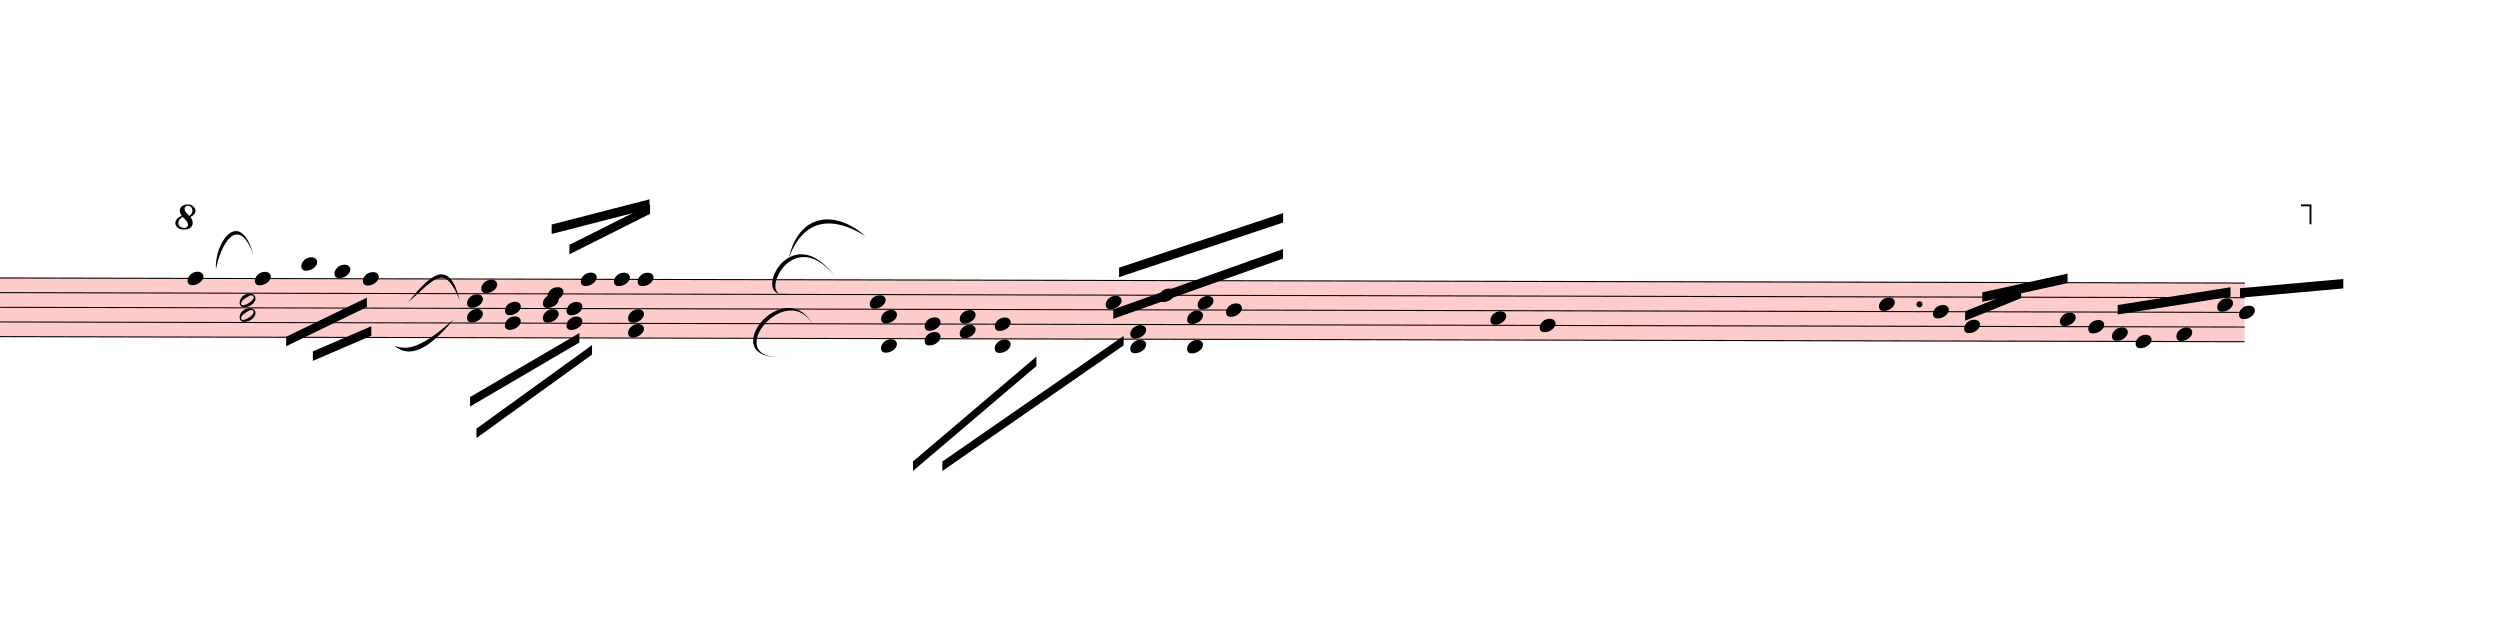
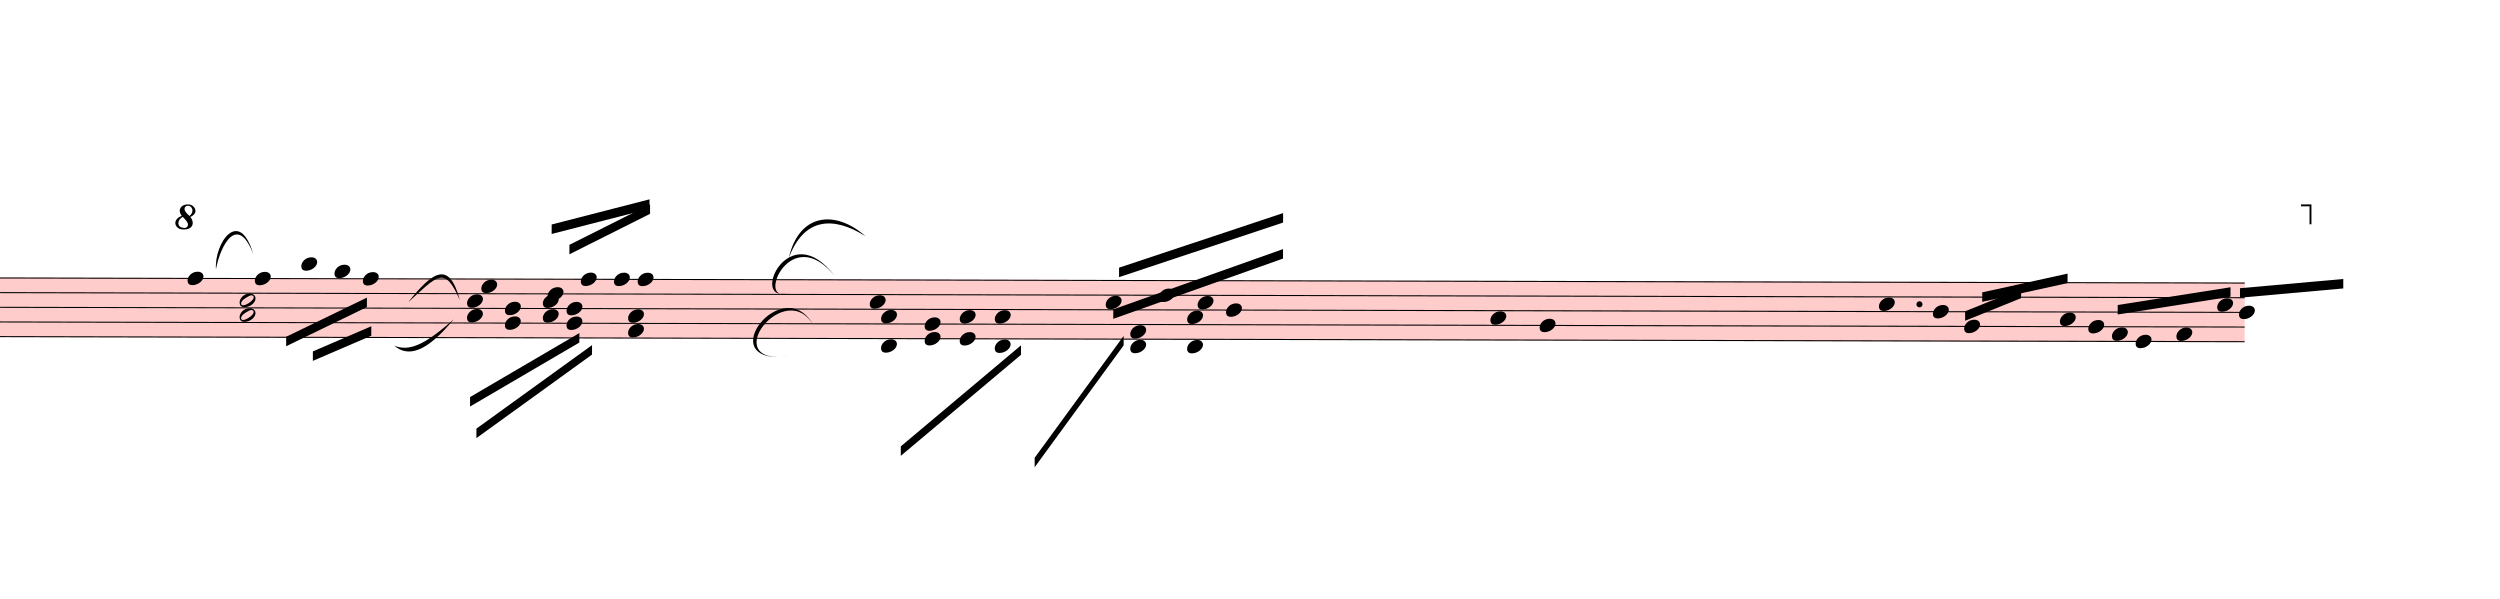
- <svg xmlns="http://www.w3.org/2000/svg" viewBox="2052 5460.5 23745 5967.25" version="1.1" overflow="visible">
+ <svg xmlns="http://www.w3.org/2000/svg" viewBox="2052 5460.5 23745 5688.75" version="1.1" overflow="visible">
  <defs>
    <style type="text/css">
    /* .staff * {
      fill: #000;
      stroke: #000;
    }

    .deletionBack {
      fill: #00000033;
    } */
  </style>
    <symbol id="sym_notehead_quarter" viewBox="0 0 1000 1000" overflow="inherit">
      <path transform="scale(1,-1)" d="M0 -39c0 68 73 172 200 172c66 0 114 -37 114 -95c0 -84 -106 -171 -218 -171c-64 0 -96 30 -96 94z" />
    </symbol>
    <symbol id="sym_notehead_half" viewBox="0 0 1000 1000" overflow="inherit">
      <path transform="scale(1,-1)" d="M278 64c0 22 -17 39 -43 39c-12 0 -26 -3 -41 -10c-85 -43 -165 -94 -165 -156c5 -25 15 -32 49 -32c67 11 200 95 200 159zM0 -36c0 68 73 174 200 174c66 0 114 -39 114 -97c0 -84 -106 -173 -218 -173c-64 0 -96 32 -96 96z" />
    </symbol>
    <symbol id="octave8-symbol" viewBox="0 0 1000 1000" overflow="inherit">
      <path transform="scale(1,-1)" d="M86 180c-15 17 -25 40 -28 67c0 11 3 22 8 33s13 21 23 29c21 15 47 23 78 23c29 0 53 -9 71 -27s27 -37 28 -58c0 -17 -6 -32 -17 -45s-28 -25 -51 -36c21 -25 32 -52 32 -80c0 -23 -10 -44 -30 -61c-21 -16 -51 -24 -90 -24c-34 0 -61 8 -80 25s-29 37 -30 60 c0 18 7 36 22 55c13 16 34 29 64 39zM98 168c-19 -12 -34 -25 -43 -38s-14 -28 -15 -44c2 -23 9 -38 21 -47s30 -15 55 -18c17 0 29 4 38 12s13 21 14 38c-3 21 -26 54 -70 97zM187 180c26 20 39 44 39 71c0 17 -5 31 -16 44s-25 19 -42 20c-28 0 -44 -15 -47 -44l2 -12 c7 -22 29 -48 64 -79z" />
    </symbol>
    <symbol id="octave15-symbol" viewBox="0 0 1000 1000" overflow="inherit">
      <path transform="scale(1,-1)" d="M86 180c-15 17 -25 40 -28 67c0 11 3 22 8 33s13 21 23 29c21 15 47 23 78 23c29 0 53 -9 71 -27s27 -37 28 -58c0 -17 -6 -32 -17 -45s-28 -25 -51 -36c21 -25 32 -52 32 -80c0 -23 -10 -44 -30 -61c-21 -16 -51 -24 -90 -24c-34 0 -61 8 -80 25s-29 37 -30 60 c0 18 7 36 22 55c13 16 34 29 64 39zM98 168c-19 -12 -34 -25 -43 -38s-14 -28 -15 -44c2 -23 9 -38 21 -47s30 -15 55 -18c17 0 29 4 38 12s13 21 14 38c-3 21 -26 54 -70 97zM187 180c26 20 39 44 39 71c0 17 -5 31 -16 44s-25 19 -42 20c-28 0 -44 -15 -47 -44l2 -12 c7 -22 29 -48 64 -79z" />
    </symbol>
  </defs>
  <g class="rastrums">
    <g class="rastrum" data-id="rde3f6ee1-3014-4bc0-8ca8-96caf82cc2bc" style="transform: rotate(0.13deg); transform-origin: 1197px 8091px;">
      <g class="rastrum bounding-box" data-id="bbox-rde3f6ee1-3014-4bc0-8ca8-96caf82cc2bc">
        <rect x="1197" y="8091" width="22194" height="567" fill="#ff000033" />
      </g>
      <path d="M1197 8096 L23391 8096" stroke-width="10" stroke="black" />
      <path d="M1197 8235.25 L23391 8235.25" stroke-width="10" stroke="black" />
      <path d="M1197 8374.5 L23391 8374.5" stroke-width="10" stroke="black" />
      <path d="M1197 8513.75 L23391 8513.75" stroke-width="10" stroke="black" />
      <path d="M1197 8653 L23391 8653" stroke-width="10" stroke="black" />
    </g>
  </g>
  <g class="draft" data-label="3" data-id="d9614836e-39fd-4dc2-8909-773164f8e6c0">
    <g class="system" data-id="s610aded7-ccec-454c-8a6c-8cab17d37278">
      <g class="staff" data-n="1" data-rastrum="rde3f6ee1-3014-4bc0-8ca8-96caf82cc2bc" style="transform: rotate(0.13deg); transform-origin: 1197px 8091px;">
        <g class="note" data-id="d1e2580a3-060c-40d6-965e-d279c383c94c" data-stem.dir="down">
          <g class="notehead">
            <use href="#sym_notehead_quarter" height="480px" width="480px" x="3852" y="8096" />
          </g>
          <g class="stem">
            <path d="M3852 8096 L3852 8722.625" stroke-width="14" />
          </g>
        </g>
        <g class="note" data-id="d5c122e7d-8740-4ec3-8ec1-f6bccb306361" data-stem.dir="down">
          <g class="notehead">
            <use href="#sym_notehead_quarter" height="480px" width="480px" x="4491" y="8096" />
          </g>
          <g class="stem">
            <path d="M4491 8096 L4491 8374.5" stroke-width="14" />
          </g>
        </g>
        <g class="note" data-id="d2358f182-ddd1-4bb7-9984-df8d9f8ea77c" data-stem.dir="down">
          <g class="notehead">
            <use href="#sym_notehead_quarter" height="480px" width="480px" x="4932" y="7956.75" />
          </g>
          <g class="ledgerLines above">
            <path d="M4893 7956.75 L5121 7956.75" stroke-width="18" />
          </g>
          <g class="stem">
            <path d="M4932 7956.75 L4932 8374.5" stroke-width="14" />
          </g>
        </g>
        <g class="note" data-id="d42353613-a2a2-4648-8a02-bb656c6a1e45" data-stem.dir="down">
          <g class="notehead">
            <use href="#sym_notehead_quarter" height="480px" width="480px" x="5247" y="8026.375" />
          </g>
          <g class="ledgerLines above" />
          <g class="stem">
            <path d="M5247 8026.375 L5247 8374.5" stroke-width="14" />
          </g>
        </g>
        <g class="note" data-id="dbe1f1198-bf9b-46b4-9fb7-521cf712933b" data-stem.dir="down">
          <g class="notehead">
            <use href="#sym_notehead_quarter" height="480px" width="480px" x="5517" y="8096" />
          </g>
          <g class="stem">
            <path d="M5517 8096 L5517 8374.5" stroke-width="14" />
          </g>
        </g>
        <g class="note" data-id="d74e73bac-d26c-41cc-8ac3-4d30c696ca05" data-stem.dir="up">
          <g class="notehead">
            <use href="#sym_notehead_quarter" height="480px" width="480px" x="6642" y="8165.625" />
          </g>
          <g class="stem">
            <path d="M6792 7678.25 L6792 8165.625" stroke-width="14" />
          </g>
        </g>
        <g class="note" data-id="dc09db89e-3a75-442f-814c-8403d5a5c1e3" data-stem.dir="up">
          <g class="notehead">
            <use href="#sym_notehead_quarter" height="480px" width="480px" x="7272" y="8235.25" />
          </g>
          <g class="stem">
            <path d="M7422 7469.375 L7422 8235.25" stroke-width="14" />
          </g>
        </g>
        <g class="note" data-id="dc2847c03-27f1-4025-9973-3c82fd4cf4e6" data-stem.dir="up">
          <g class="notehead">
            <use href="#sym_notehead_quarter" height="480px" width="480px" x="7587" y="8096" />
          </g>
          <g class="stem">
            <path d="M7737 7399.75 L7737 8096" stroke-width="14" />
          </g>
        </g>
        <g class="note" data-id="d12531dea-a6fd-4104-8b93-566a7d155ae2" data-stem.dir="up">
          <g class="notehead">
            <use href="#sym_notehead_quarter" height="480px" width="480px" x="7902" y="8096" />
          </g>
          <g class="stem">
            <path d="M8052 7330.125 L8052 8096" stroke-width="14" />
          </g>
        </g>
        <g class="note" data-id="d1e96d416-1d77-4acb-9672-233add1406c4" data-stem.dir="up">
          <g class="notehead">
            <use href="#sym_notehead_quarter" height="480px" width="480px" x="8127" y="8096" />
          </g>
          <g class="stem">
            <path d="M8277 7260.5 L8277 8096" stroke-width="14" />
          </g>
        </g>
        <g class="note" data-id="de3e4c3a9-f0d9-4586-b10b-a958f022c7a0" data-stem.dir="up">
          <g class="notehead">
            <use href="#sym_notehead_quarter" height="480px" width="480px" x="10332" y="8304.875" />
          </g>
          <g class="stem">
            <path d="M10482 7747.875 L10482 8304.875" stroke-width="14" />
          </g>
        </g>
        <g class="note" data-id="d8effc7b9-5440-4ad5-bdea-5097834b6d31" data-stem.dir="up">
          <g class="notehead">
            <use href="#sym_notehead_quarter" height="480px" width="480px" x="12573" y="8304.875" />
          </g>
          <g class="stem">
            <path d="M12723 7747.875 L12723 8304.875" stroke-width="14" />
          </g>
        </g>
        <g class="note" data-id="dfc7a5c20-4974-4401-bc9c-75c2ed9b79b0" data-stem.dir="up">
          <g class="notehead">
            <use href="#sym_notehead_quarter" height="480px" width="480px" x="13077" y="8235.25" />
          </g>
          <g class="stem">
            <path d="M13227 7608.625 L13227 8235.25" stroke-width="14" />
          </g>
        </g>
        <g class="note" data-id="d5a87972f-fcde-4232-94c9-227de212c762" data-stem.dir="up">
          <g class="notehead">
            <use href="#sym_notehead_quarter" height="480px" width="480px" x="13446" y="8304.875" />
          </g>
          <g class="stem">
            <path d="M13596 7678.25 L13596 8304.875" stroke-width="14" />
          </g>
        </g>
        <g class="note" data-id="d713245fc-0c8c-4abf-8803-455e6db3fb36" data-stem.dir="up">
          <g class="notehead">
            <use href="#sym_notehead_quarter" height="480px" width="480px" x="13716" y="8374.5" />
          </g>
          <g class="stem">
            <path d="M13866 7539 L13866 8374.5" stroke-width="14" />
          </g>
        </g>
        <g class="note" data-id="d04264c16-085b-4f3a-981d-037aab5097a3" data-stem.dir="up">
          <g class="notehead">
            <use href="#sym_notehead_quarter" height="480px" width="480px" x="16227" y="8444.125" />
          </g>
          <g class="stem">
            <path d="M16377 8165.625 L16377 8444.125" stroke-width="14" />
          </g>
        </g>
        <g class="note" data-id="d70cde470-0e94-4d70-8778-24ed9cd32e1d" data-stem.dir="up">
          <g class="notehead">
            <use href="#sym_notehead_quarter" height="480px" width="480px" x="16695" y="8513.75" />
          </g>
          <g class="stem">
            <path d="M16845 8096 L16845 8513.75" stroke-width="14" />
          </g>
        </g>
        <g class="note" data-id="d3b7d805e-5e48-4252-961c-c95607abfb6b" data-stem.dir="up">
          <g class="notehead">
            <use href="#sym_notehead_quarter" height="480px" width="480px" x="19917" y="8304.875" />
          </g>
          <g class="stem">
            <path d="M20067 8165.625 L20067 8304.875" stroke-width="14" />
          </g>
        </g>
        <g class="note" data-id="d57edd4cc-433f-4086-b3e5-03b673e0c5a1" data-stem.dir="up">
          <g class="notehead">
            <use href="#sym_notehead_quarter" height="480px" width="480px" x="20430" y="8374.5" />
          </g>
          <g class="stem">
            <path d="M20580 8165.625 L20580 8374.5" stroke-width="14" />
          </g>
        </g>
        <g class="note" data-id="de61fee93-241e-46f6-8d1e-beef8c255008" data-stem.dir="up">
          <g class="notehead">
            <use href="#sym_notehead_quarter" height="480px" width="480px" x="20727" y="8513.75" />
          </g>
          <g class="stem">
            <path d="M20877 8165.625 L20877 8513.75" stroke-width="14" />
          </g>
        </g>
        <g class="note" data-id="db045df9d-b2d4-4135-9204-1d372eb538fc" data-stem.dir="up">
          <g class="notehead">
            <use href="#sym_notehead_quarter" height="480px" width="480px" x="21636" y="8444.125" />
          </g>
          <g class="stem">
            <path d="M21786 8374.5 L21786 8444.125" stroke-width="14" />
          </g>
        </g>
        <g class="note" data-id="d7fd99895-59d7-4908-bdbf-4cbc672e5ebf" data-stem.dir="up">
          <g class="notehead">
            <use href="#sym_notehead_quarter" height="480px" width="480px" x="21906" y="8513.75" />
          </g>
          <g class="stem">
            <path d="M22056 8165.625 L22056 8513.75" stroke-width="14" />
          </g>
        </g>
        <g class="note" data-id="d95f417ce-36de-4456-ae3a-f7a3f9bd1a4a" data-stem.dir="up">
          <g class="notehead">
            <use href="#sym_notehead_quarter" height="480px" width="480px" x="22131" y="8583.375" />
          </g>
          <g class="stem">
            <path d="M22281 8374.5 L22281 8583.375" stroke-width="14" />
          </g>
        </g>
        <g class="note" data-id="de94389f8-1aed-4915-819a-8132f28f7bfe" data-stem.dir="up">
          <g class="notehead">
            <use href="#sym_notehead_quarter" height="480px" width="480px" x="22356" y="8653" />
          </g>
          <g class="stem">
            <path d="M22506 7956.75 L22506 8653" stroke-width="14" />
          </g>
        </g>
        <g class="note" data-id="dcf1cc1d7-5a11-486f-8159-1875ca75d776" data-stem.dir="up">
          <g class="notehead">
            <use href="#sym_notehead_quarter" height="480px" width="480px" x="22743" y="8583.375" />
          </g>
          <g class="stem">
            <path d="M22893 8096 L22893 8583.375" stroke-width="14" />
          </g>
        </g>
        <g class="note" data-id="da720a68a-53c5-4544-9224-f19ae1f59a42" data-stem.dir="up">
          <g class="notehead">
            <use href="#sym_notehead_quarter" height="480px" width="480px" x="23130" y="8304.875" />
          </g>
          <g class="stem">
            <path d="M23280 8165.625 L23280 8304.875" stroke-width="14" />
          </g>
        </g>
        <g class="note" data-id="db7352f60-80b1-4e58-8f45-3de7079ed868" data-stem.dir="up">
          <g class="notehead">
            <use href="#sym_notehead_quarter" height="480px" width="480px" x="23337" y="8374.5" />
          </g>
          <g class="stem">
            <path d="M23487 7956.75 L23487 8374.5" stroke-width="14" />
          </g>
        </g>
        <g class="chord" data-id="d9c1fc609-e318-4573-8be6-ae2e86d62193" data-stem.dir="down">
          <g class="notehead">
            <use href="#sym_notehead_half" height="480px" width="480px" x="4347" y="8304.875" />
          </g>
          <g class="notehead">
            <use href="#sym_notehead_half" height="480px" width="480px" x="4347" y="8444.125" />
          </g>
          <g class="stem">
            <path d="M4347 8304.875 L4347 8792.25" stroke-width="14" />
          </g>
        </g>
        <g class="chord" data-id="dddb80ae5-5bdb-4c7b-b87b-4c0ad100c334" data-stem.dir="down">
          <g class="notehead">
            <use href="#sym_notehead_quarter" height="480px" width="480px" x="6507" y="8304.875" />
          </g>
          <g class="notehead">
            <use href="#sym_notehead_quarter" height="480px" width="480px" x="6507" y="8444.125" />
          </g>
          <g class="stem">
            <path d="M6507 8304.875 L6507 8722.625" stroke-width="14" />
          </g>
        </g>
        <g class="chord" data-id="d676dd555-17f9-4a81-ab67-fcbaaed145f9" data-stem.dir="down">
          <g class="notehead">
            <use href="#sym_notehead_quarter" height="480px" width="480px" x="6867" y="8374.5" />
          </g>
          <g class="notehead">
            <use href="#sym_notehead_quarter" height="480px" width="480px" x="6867" y="8513.75" />
          </g>
          <g class="stem">
            <path d="M6867 8374.5 L6867 8931.5" stroke-width="14" />
          </g>
        </g>
        <g class="chord" data-id="d638e1f23-2c8e-458d-b262-7685de871a17" data-stem.dir="down">
          <g class="notehead">
            <use href="#sym_notehead_quarter" height="480px" width="480px" x="7227" y="8304.875" />
          </g>
          <g class="notehead">
            <use href="#sym_notehead_quarter" height="480px" width="480px" x="7227" y="8444.125" />
          </g>
          <g class="stem">
            <path d="M7227 8304.875 L7227 9070.75" stroke-width="14" />
          </g>
        </g>
        <g class="chord" data-id="df77096ae-908b-495d-8e20-f325f68372ca" data-stem.dir="down">
          <g class="notehead">
            <use href="#sym_notehead_quarter" height="480px" width="480px" x="7452" y="8374.5" />
          </g>
          <g class="notehead">
            <use href="#sym_notehead_quarter" height="480px" width="480px" x="7452" y="8513.75" />
          </g>
          <g class="stem">
            <path d="M7452 8374.5 L7452 8653" stroke-width="14" />
          </g>
        </g>
        <g class="chord" data-id="d04ecc4ac-c574-4cf9-802c-b491308a9ef8" data-stem.dir="down">
          <g class="notehead">
            <use href="#sym_notehead_quarter" height="480px" width="480px" x="8037" y="8444.125" />
          </g>
          <g class="notehead">
            <use href="#sym_notehead_quarter" height="480px" width="480px" x="8037" y="8583.375" />
          </g>
          <g class="stem">
            <path d="M8037 8444.125 L8037 8861.875" stroke-width="14" />
          </g>
        </g>
        <g class="chord" data-id="d6affa266-934d-48bb-8e6d-2a6c534f6666" data-stem.dir="down">
          <g class="notehead">
            <use href="#sym_notehead_quarter" height="480px" width="480px" x="10440" y="8444.125" />
          </g>
          <g class="notehead">
            <use href="#sym_notehead_quarter" height="480px" width="480px" x="10440" y="8722.625" />
          </g>
          <g class="ledgerLines below" />
          <g class="stem">
-             <path d="M10440 8444.125 L10440 9627.75" stroke-width="14" />
+             <path d="M10440 8444.125 L10440 9349.25" stroke-width="14" />
          </g>
        </g>
        <g class="chord" data-id="d8afb7ef2-becb-45e4-82c7-77ee8875fbe2" data-stem.dir="down">
          <g class="notehead">
            <use href="#sym_notehead_quarter" height="480px" width="480px" x="10854" y="8513.75" />
          </g>
          <g class="notehead">
            <use href="#sym_notehead_quarter" height="480px" width="480px" x="10854" y="8653" />
          </g>
          <g class="stem">
-             <path d="M10854 8513.75 L10854 9210" stroke-width="14" />
+             <path d="M10854 8513.75 L10854 9001.125" stroke-width="14" />
          </g>
        </g>
        <g class="chord" data-id="dccbcc176-4db3-41a5-aeab-a51743865a10" data-stem.dir="down">
          <g class="notehead">
            <use href="#sym_notehead_quarter" height="480px" width="480px" x="11187" y="8444.125" />
          </g>
          <g class="notehead">
-             <use href="#sym_notehead_quarter" height="480px" width="480px" x="11187" y="8583.375" />
-           </g>
-           <g class="stem">
-             <path d="M11187 8444.125 L11187 9070.75" stroke-width="14" />
+             <use href="#sym_notehead_quarter" height="480px" width="480px" x="11187" y="8653" />
+           </g>
+           <g class="stem">
+             <path d="M11187 8444.125 L11187 8931.5" stroke-width="14" />
          </g>
        </g>
        <g class="chord" data-id="d4e1f8def-dca4-4693-ad45-5e58c7dbbb27" data-stem.dir="down">
          <g class="notehead">
-             <use href="#sym_notehead_quarter" height="480px" width="480px" x="11520" y="8513.75" />
+             <use href="#sym_notehead_quarter" height="480px" width="480px" x="11520" y="8444.125" />
          </g>
          <g class="notehead">
            <use href="#sym_notehead_quarter" height="480px" width="480px" x="11520" y="8722.625" />
          </g>
          <g class="ledgerLines below" />
          <g class="stem">
-             <path d="M11520 8513.75 L11520 9001.125" stroke-width="14" />
+             <path d="M11520 8444.125 L11520 8861.875" stroke-width="14" />
          </g>
        </g>
        <g class="chord" data-id="da98a2599-fccb-451f-aac7-6115b9d7aed0" data-stem.dir="down">
          <g class="notehead">
            <use href="#sym_notehead_quarter" height="480px" width="480px" x="12807" y="8583.375" />
          </g>
          <g class="notehead">
            <use href="#sym_notehead_quarter" height="480px" width="480px" x="12807" y="8722.625" />
          </g>
          <g class="ledgerLines below" />
          <g class="stem">
            <path d="M12807 8583.375 L12807 9140.375" stroke-width="14" />
          </g>
        </g>
        <g class="chord" data-id="d7e7a60e3-c5cc-4840-98d5-456813b8e867" data-stem.dir="down">
          <g class="notehead">
            <use href="#sym_notehead_quarter" height="480px" width="480px" x="13347" y="8444.125" />
          </g>
          <g class="notehead">
            <use href="#sym_notehead_quarter" height="480px" width="480px" x="13347" y="8722.625" />
          </g>
          <g class="ledgerLines below" />
          <g class="stem">
            <path d="M13347 8444.125 L13347 9001.125" stroke-width="14" />
          </g>
        </g>
        <g class="dot augmentation" data-id="d2ca637b0-c0b5-4681-a6fe-9b6bc7229024" data-class="dot augmentation">
          <ellipse cx="20302" cy="8304.875" rx="29" ry="29" fill-opacity="1" stroke-opacity="1" />
        </g>
      </g>
      <g class="barLine" data-id="d63b347d6-ee44-4033-ae6f-5a94e634dfa4">
        <path d="M6121.8 7968.6 L6021 8973" stroke-width="27" />
      </g>
      <g class="barLine" data-id="d6022babe-2d1a-4a99-966c-6f481ec46eee">
-         <path d="M9612 8235 L9491.4 9192.6" stroke-width="27" />
+         <path d="M9612 8235 L9506.7 9323.1" stroke-width="27" />
      </g>
      <g class="barLine" data-id="da7a96383-ab58-4f7c-ab93-89b5ef0f7550">
        <path d="M15426 8070.3 L15274.8 9179.1" stroke-width="27" />
      </g>
      <g class="barLine" data-id="d878b3c79-3dd6-470c-b795-efba8364081c">
        <path d="M18742.5 8078.4 L18387 9179.1" stroke-width="27" />
      </g>
      <g class="barLine" data-id="d03c43104-a0cc-4eb7-8c95-e5cd89116734">
        <path d="M21616.2 7834.5 L21130.2 8807.4" stroke-width="27" />
      </g>
      <g class="beam" data-id="bd0529ee0-ca20-43f2-bea9-2adeb9510161" style="transform: rotate(0.13deg); transform-origin: 1197px 8091px;">
        <polygon points="5043.6,8786.7 5598,8546.4 5598,8636.4 5043.6,8876.7" stroke-opacity="1" fill-opacity="1" />
      </g>
      <g class="beam" data-id="b134ca15f-098d-441c-9fa1-4d65145d6c0b" style="transform: rotate(0.13deg); transform-origin: 1197px 8091px;">
        <polygon points="4789.8,8648.1 5555.7,8274.6 5555.7,8364.6 4789.8,8738.1" stroke-opacity="1" fill-opacity="1" />
      </g>
      <g class="beam" data-id="bfa91cc35-5f5b-43ae-8bbd-6a97639880c9" style="transform: rotate(0.13deg); transform-origin: 1197px 8091px;">
        <polygon points="7478.1,7768.8 8243.1,7382.7 8243.1,7472.7 7478.1,7858.8" stroke-opacity="1" fill-opacity="1" />
      </g>
      <g class="beam" data-id="bc84f2553-4f05-456a-9c73-e989f406f131" style="transform: rotate(0.13deg); transform-origin: 1197px 8091px;">
        <polygon points="7308.9,7576.2 8237.7,7335 8237.7,7425 7308.9,7666.2" stroke-opacity="1" fill-opacity="1" />
      </g>
      <g class="beam" data-id="b657d03ad-bc5d-483f-941d-44076b263487" style="transform: rotate(0.13deg); transform-origin: 1197px 8091px;">
        <polygon points="12645,8370 14256,7794 14256,7884 12645,8460" stroke-opacity="1" fill-opacity="1" />
      </g>
      <g class="beam" data-id="b9ee2303c-a295-4acc-8283-5258a6eee150" style="transform: rotate(0.13deg); transform-origin: 1197px 8091px;">
        <polygon points="12699,7974 14256,7452 14256,7542 12699,8064" stroke-opacity="1" fill-opacity="1" />
      </g>
      <g class="beam" data-id="bc97586a3-79de-4131-b84e-3197424784ed" style="transform: rotate(0.13deg); transform-origin: 1197px 8091px;">
        <polygon points="20736,8370 21267,8154 21267,8244 20736,8460" stroke-opacity="1" fill-opacity="1" />
      </g>
      <g class="beam" data-id="beb6abf72-c9c5-4965-9761-c1ab6dcb7ed7" style="transform: rotate(0.13deg); transform-origin: 1197px 8091px;">
        <polygon points="20898,8190 21708,8010 21708,8100 20898,8280" stroke-opacity="1" fill-opacity="1" />
      </g>
      <g class="beam" data-id="b5e9bac2f-91c4-4ee9-82bd-a840ce0b6dbd" style="transform: rotate(0.13deg); transform-origin: 1197px 8091px;">
        <polygon points="22185,8307 23256,8136 23256,8226 22185,8397" stroke-opacity="1" fill-opacity="1" />
      </g>
      <g class="beam" data-id="b4b869562-cd03-4f0e-9f34-73ef9daccff9" style="transform: rotate(0.13deg); transform-origin: 1197px 8091px;">
        <polygon points="23346,8145 24327,8055 24327,8145 23346,8235" stroke-opacity="1" fill-opacity="1" />
      </g>
      <g class="beam" data-id="b02d8a272-e7a3-42ee-ac34-04053ba79e6a" style="transform: rotate(0.13deg); transform-origin: 1197px 8091px;">
        <polygon points="6537.6,9216.9 7574.4,8606.7 7574.4,8696.7 6537.6,9306.9" stroke-opacity="1" fill-opacity="1" />
      </g>
      <g class="beam" data-id="b48e8d887-669a-4d24-802e-92675b79f085" style="transform: rotate(0.13deg); transform-origin: 1197px 8091px;">
        <polygon points="6598.8,9516.6 7695,8721 7695,8811 6598.8,9606.6" stroke-opacity="1" fill-opacity="1" />
      </g>
      <g class="beam" data-id="b247d9b10-f8fc-415f-a4a0-662642b6c0ec" style="transform: rotate(0.13deg); transform-origin: 1197px 8091px;">
-         <polygon points="10746,9819 11916,8820 11916,8910 10746,9909" stroke-opacity="1" fill-opacity="1" />
+         <polygon points="10629.9,9675.9 11769.3,8713.8 11769.3,8803.8 10629.9,9765.9" stroke-opacity="1" fill-opacity="1" />
      </g>
      <g class="beam" data-id="bca06987e-eff8-4434-b00e-7122bf2350d8" style="transform: rotate(0.13deg); transform-origin: 1197px 8091px;">
-         <polygon points="11025,9819 12744,8622 12744,8712 11025,9909" stroke-opacity="1" fill-opacity="1" />
+         <polygon points="11901.6,9781.2 12744,8622 12744,8712 11901.6,9871.2" stroke-opacity="1" fill-opacity="1" />
      </g>
      <g class="dir" data-id="d831d1fee-c16f-4a49-99bf-5d9f185fe2dc" data-class="dir" id="d831d1fee-c16f-4a49-99bf-5d9f185fe2dc" style="font-style: italic;">
        <text x="1332" y="8181" text-anchor="start" font-size="0px" textLength="1305px">
          <tspan font-size="405px">B I.</tspan>
        </text>
      </g>
      <g class="curve" data-id="d6e29c199-266b-4449-a492-5cd6ecb26a03" data-class="curve">
        <path d="M9543.60,7911.90 C9640.80,7483.50 9986.40,7451.10 10272.60,7704.00 C9965.64,7510.58 9686.23,7527.15 9543.60,7911.90" stroke-width="9" stroke-linecap="round" stroke-linejoin="round" />
      </g>
      <g class="curve" data-id="dd92dc31e-3cb0-46b4-88cf-42c1203b0eaa" data-class="curve">
        <path d="M4103.10,8018.10 C4086.00,7767.00 4326.30,7424.10 4457.70,7875.00 C4308.72,7484.60 4144.97,7789.16 4103.10,8018.10" stroke-width="9" stroke-linecap="round" stroke-linejoin="round" />
      </g>
      <g class="curve" data-id="d892c25b7-b90e-4f2f-86bc-33bff79e6af6" data-class="curve">
        <path d="M5929.20,8331.30 C6162.30,8036.10 6319.80,7931.70 6419.70,8312.40 C6273.70,7974.64 6207.35,8080.14 5929.20,8331.30" stroke-width="9" stroke-linecap="round" stroke-linejoin="round" />
      </g>
      <g class="curve" data-id="d49e1c533-8151-45a7-b2c9-e3628236f17c" data-class="curve">
        <path d="M5796.90,8744.40 C5934.60,8796.60 6072.30,8749.80 6362.10,8492.40 C6108.83,8801.13 5933.36,8859.59 5796.90,8744.40" stroke-width="9" stroke-linecap="round" stroke-linejoin="round" />
      </g>
      <g class="curve" data-id="d85cea39a-74de-46ac-a023-fa9818a4e838" data-class="curve">
        <path d="M9522.90,8244.00 C9178.20,8335.80 9542.70,7499.70 9982.80,8085.60 C9561.41,7559.86 9241.18,8337.48 9522.90,8244.00" stroke-width="9" stroke-linecap="round" stroke-linejoin="round" />
      </g>
      <g class="curve" data-id="deb665942-74cc-4276-b2b3-7ec8f35a99e6" data-class="curve">
        <path d="M9549.90,8845.20 C8774.10,8940.60 9510.30,7993.80 9792.00,8576.10 C9531.54,8053.11 8837.03,8937.67 9549.90,8845.20" stroke-width="9" stroke-linecap="round" stroke-linejoin="round" />
      </g>
      <g class="octave" data-id="dab16e084-e5d2-4d1b-8157-b5f57a765010" data-class="octave">
        <use href="#octave8-symbol" x="3717px" y="7641px" height="720px" width="720px" />
        <path d="M3927 7411 L23997 7411" stroke-width="18" stroke-linecap="square" stroke-dasharray="36 72" />
        <polyline stroke="currentColor" stroke-width="18" stroke-opacity="1" fill="none" points="23997,7591 23997,7411 23907,7411" />
      </g>
    </g>
    <g class="deletions" />
  </g>
</svg>
